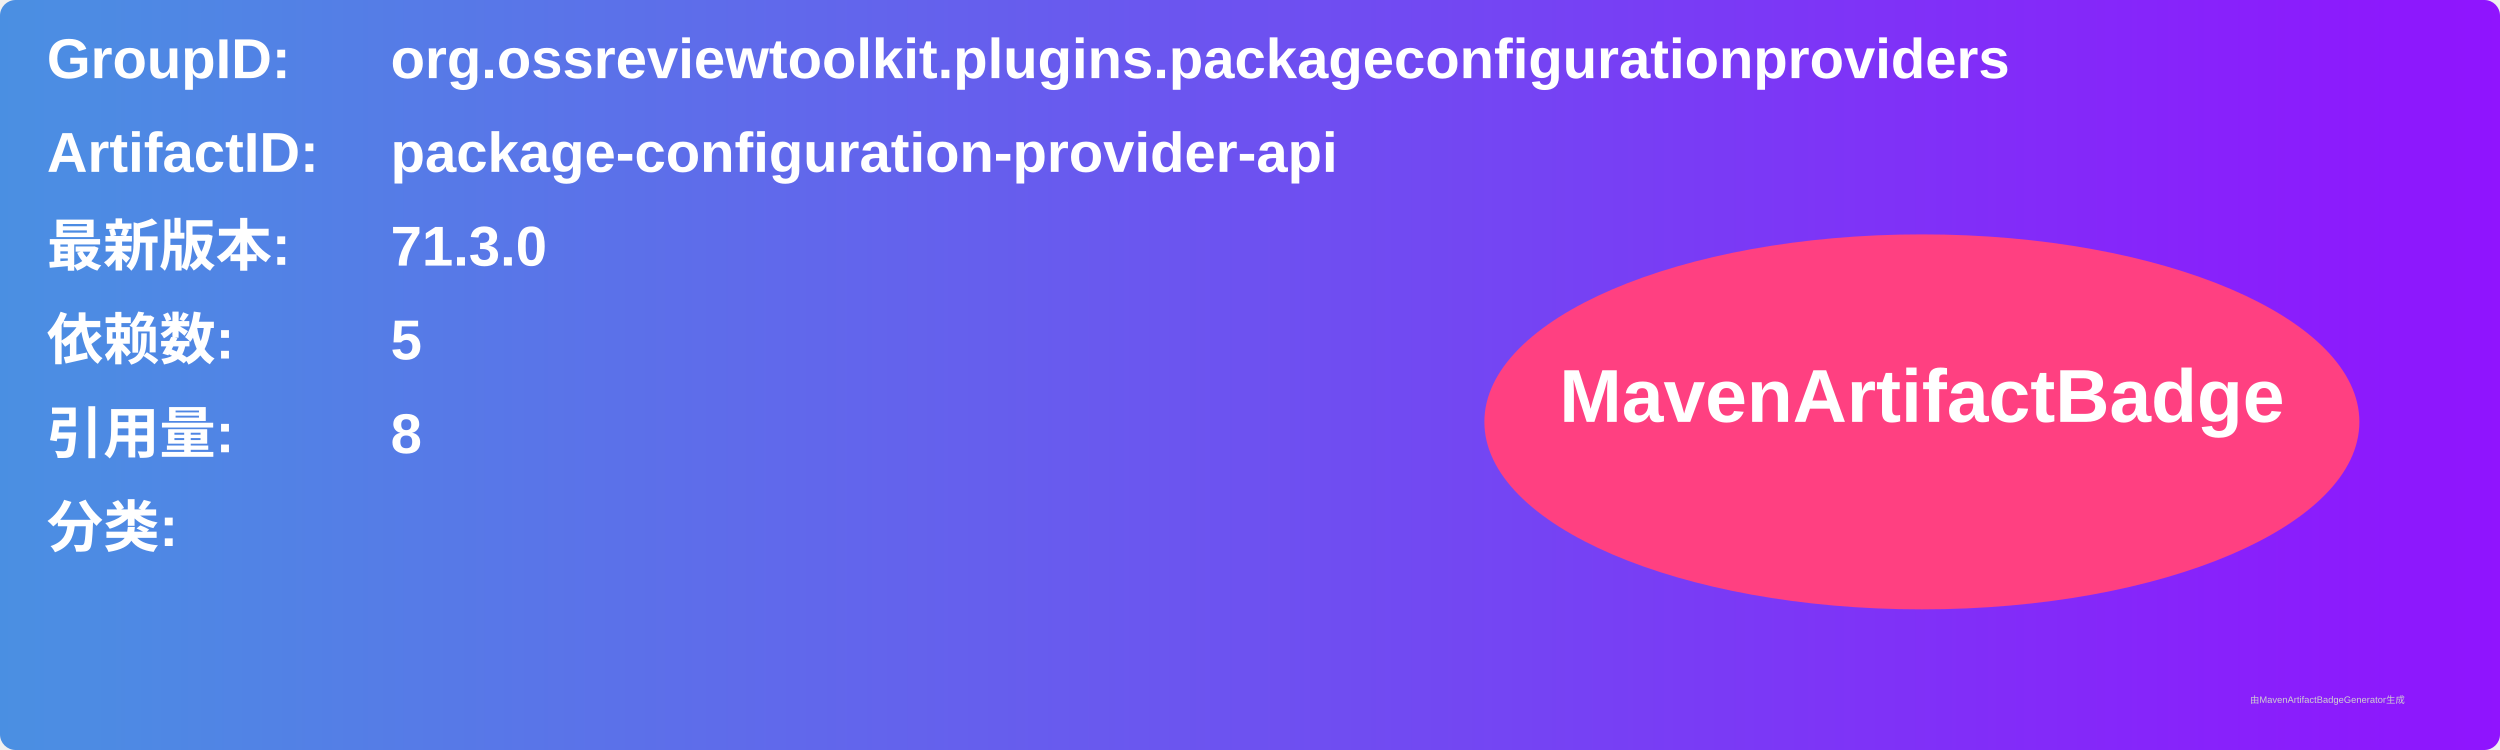
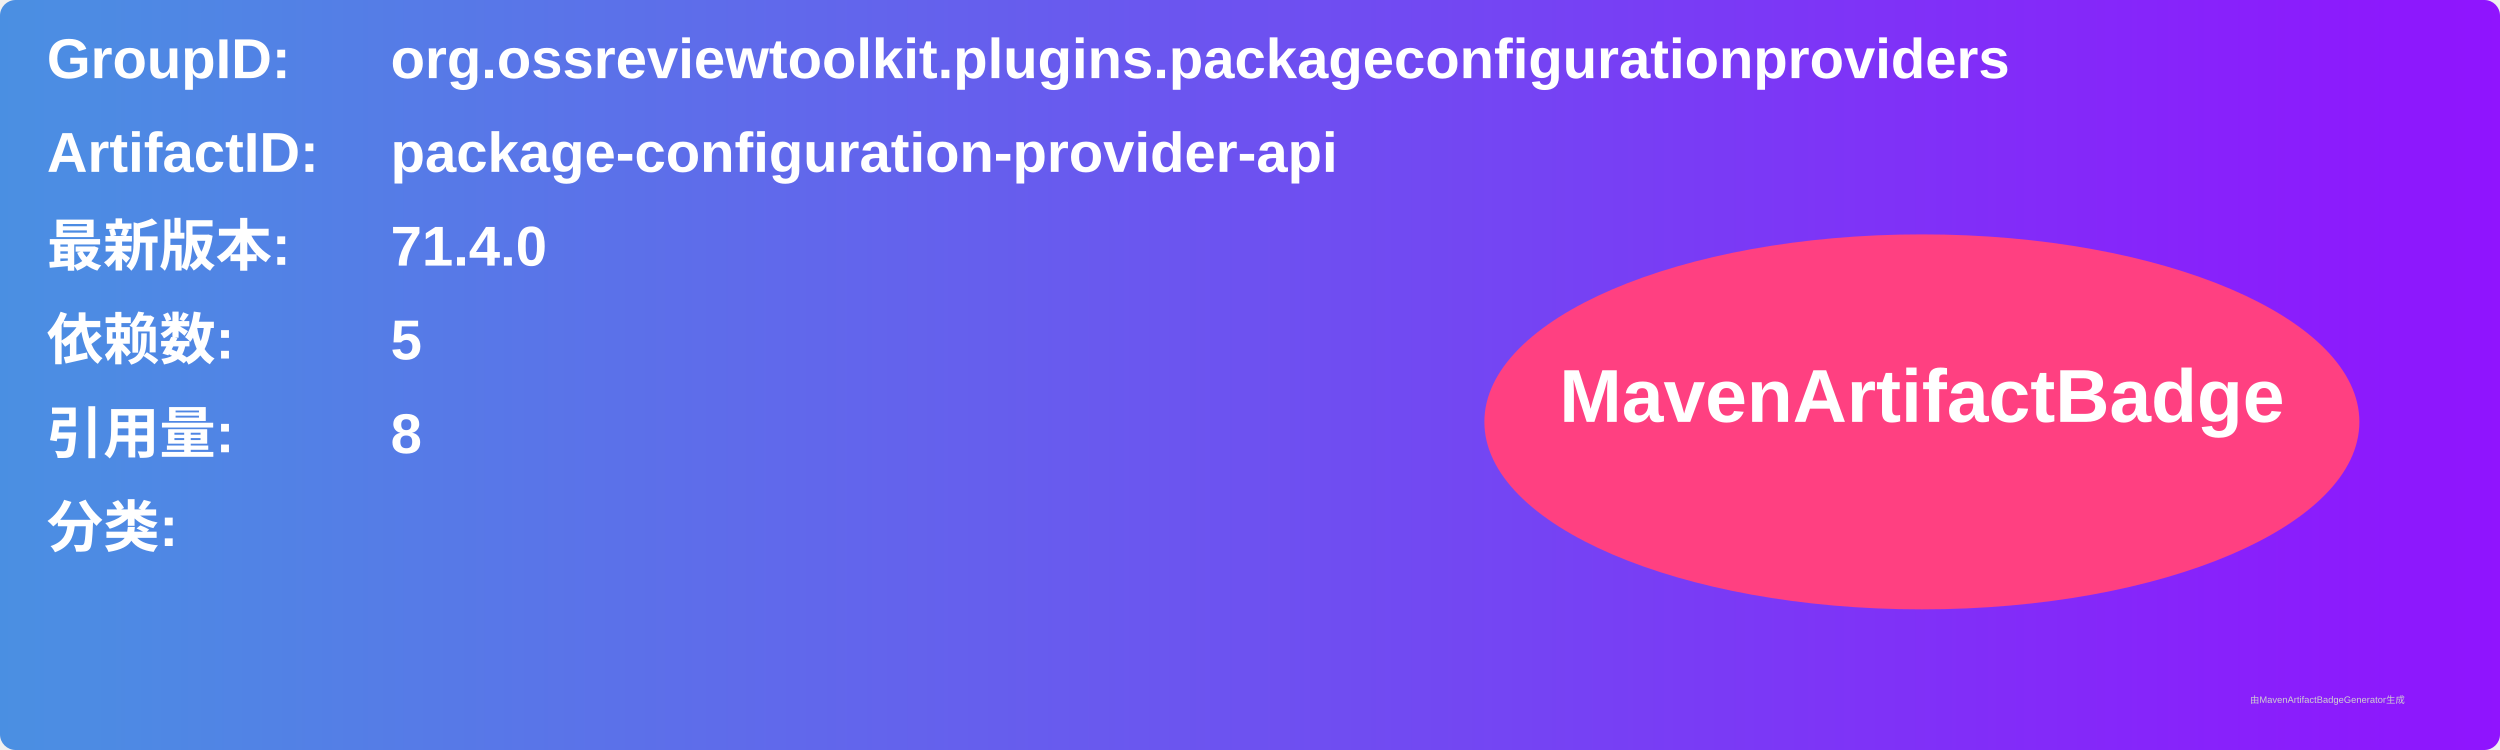
<svg xmlns="http://www.w3.org/2000/svg" width="800" height="240" viewBox="0 0 800 240">
  <linearGradient id="grad" x1="0%" y1="0%" x2="100%" y2="0%">
    <stop offset="0%" stop-color="#4a90e2" />
    <stop offset="100%" stop-color="#9013fe" />
  </linearGradient>
  <rect width="100%" height="100%" rx="5" ry="5" fill="url(#grad)" />
  <g transform="translate(15, 15)">
    <text x="0" y="10" font-family="Arial" font-size="18" fill="white" font-weight="bold" width="260">GroupID:</text>
    <text x="110" y="10" font-family="Arial" font-size="18" fill="white" font-weight="bold" width="460">org.ossreviewtoolkit.plugins.packageconfigurationproviders</text>
    <text x="0" y="40" font-family="Arial" font-size="18" fill="white" font-weight="bold" width="260">ArtifactID:</text>
    <text x="110" y="40" font-family="Arial" font-size="18" fill="white" font-weight="bold" width="460">package-configuration-provider-api</text>
    <text x="0" y="70" font-family="Arial" font-size="18" fill="white" font-weight="bold">最新版本:</text>
    <text x="110" y="70" font-family="Arial" font-size="18" fill="white" font-weight="bold">
-       <tspan font-weight="bold">71.3.0</tspan>
+       <tspan font-weight="bold">71.4.0</tspan>
    </text>
    <text x="0" y="100" font-family="Arial" font-size="18" fill="white" font-weight="bold">依赖数: </text>
    <text x="110" y="100" font-family="Arial" font-size="18" fill="white">
      <tspan font-weight="bold">5</tspan>
    </text>
    <text x="0" y="130" font-family="Arial" font-size="18" fill="white" font-weight="bold">引用量: </text>
    <text x="110" y="130" font-family="Arial" font-size="18" fill="white">
      <tspan font-weight="bold">8</tspan>
    </text>
    <text x="0" y="160" font-family="Arial" font-size="18" fill="white" font-weight="bold">分类:</text>
    <text x="10" y="190" font-family="Arial" font-size="10" fill="white">
      <tspan font-weight="bold" />
    </text>
    <ellipse cx="600" cy="120" rx="140" ry="60" fill="#ff4081" />
    <text x="600" y="120" text-anchor="middle" font-family="Arial" font-size="24" fill="white" font-weight="bold">MavenArtifactBadge</text>
  </g>
  <text x="720" y="225" font-family="Arial" font-size="3" fill="#d0d0d0">由MavenArtifactBadgeGenerator生成</text>
</svg>
